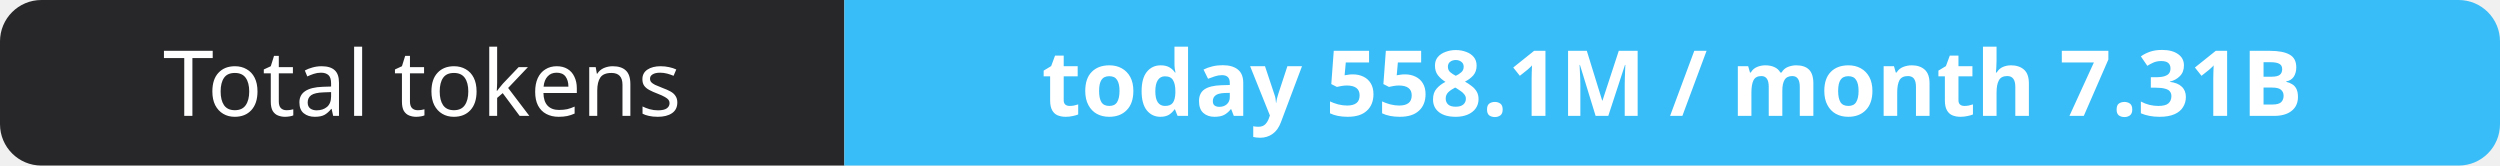
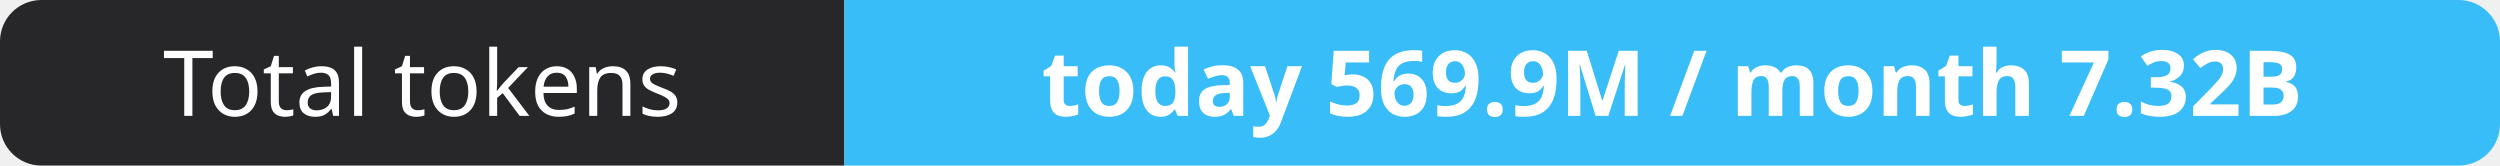
- <svg xmlns="http://www.w3.org/2000/svg" width="302" height="20" role="img" aria-label="Total tokens: today 558.1M / month 7.31B">
+ <svg xmlns="http://www.w3.org/2000/svg" width="302" height="20" role="img" aria-label="Total tokens: today 569.9M / month 7.32B">
  <clipPath id="r">
    <rect width="302" height="20" rx="5" fill="#fff" />
  </clipPath>
  <g clip-path="url(#r)">
    <rect width="102" height="20" fill="#27272a" />
    <rect x="102" width="200" height="20" fill="#38bdf8" />
  </g>
  <g fill="#fff" text-anchor="middle" font-family="Verdana,Geneva,sans-serif" font-size="11">
    <text x="51.0" y="14">Total tokens</text>
-     <text x="202.0" y="14" font-weight="700">today 558.1M / month 7.31B</text>
+     <text x="202.0" y="14" font-weight="700">today 569.9M / month 7.32B</text>
  </g>
</svg>
